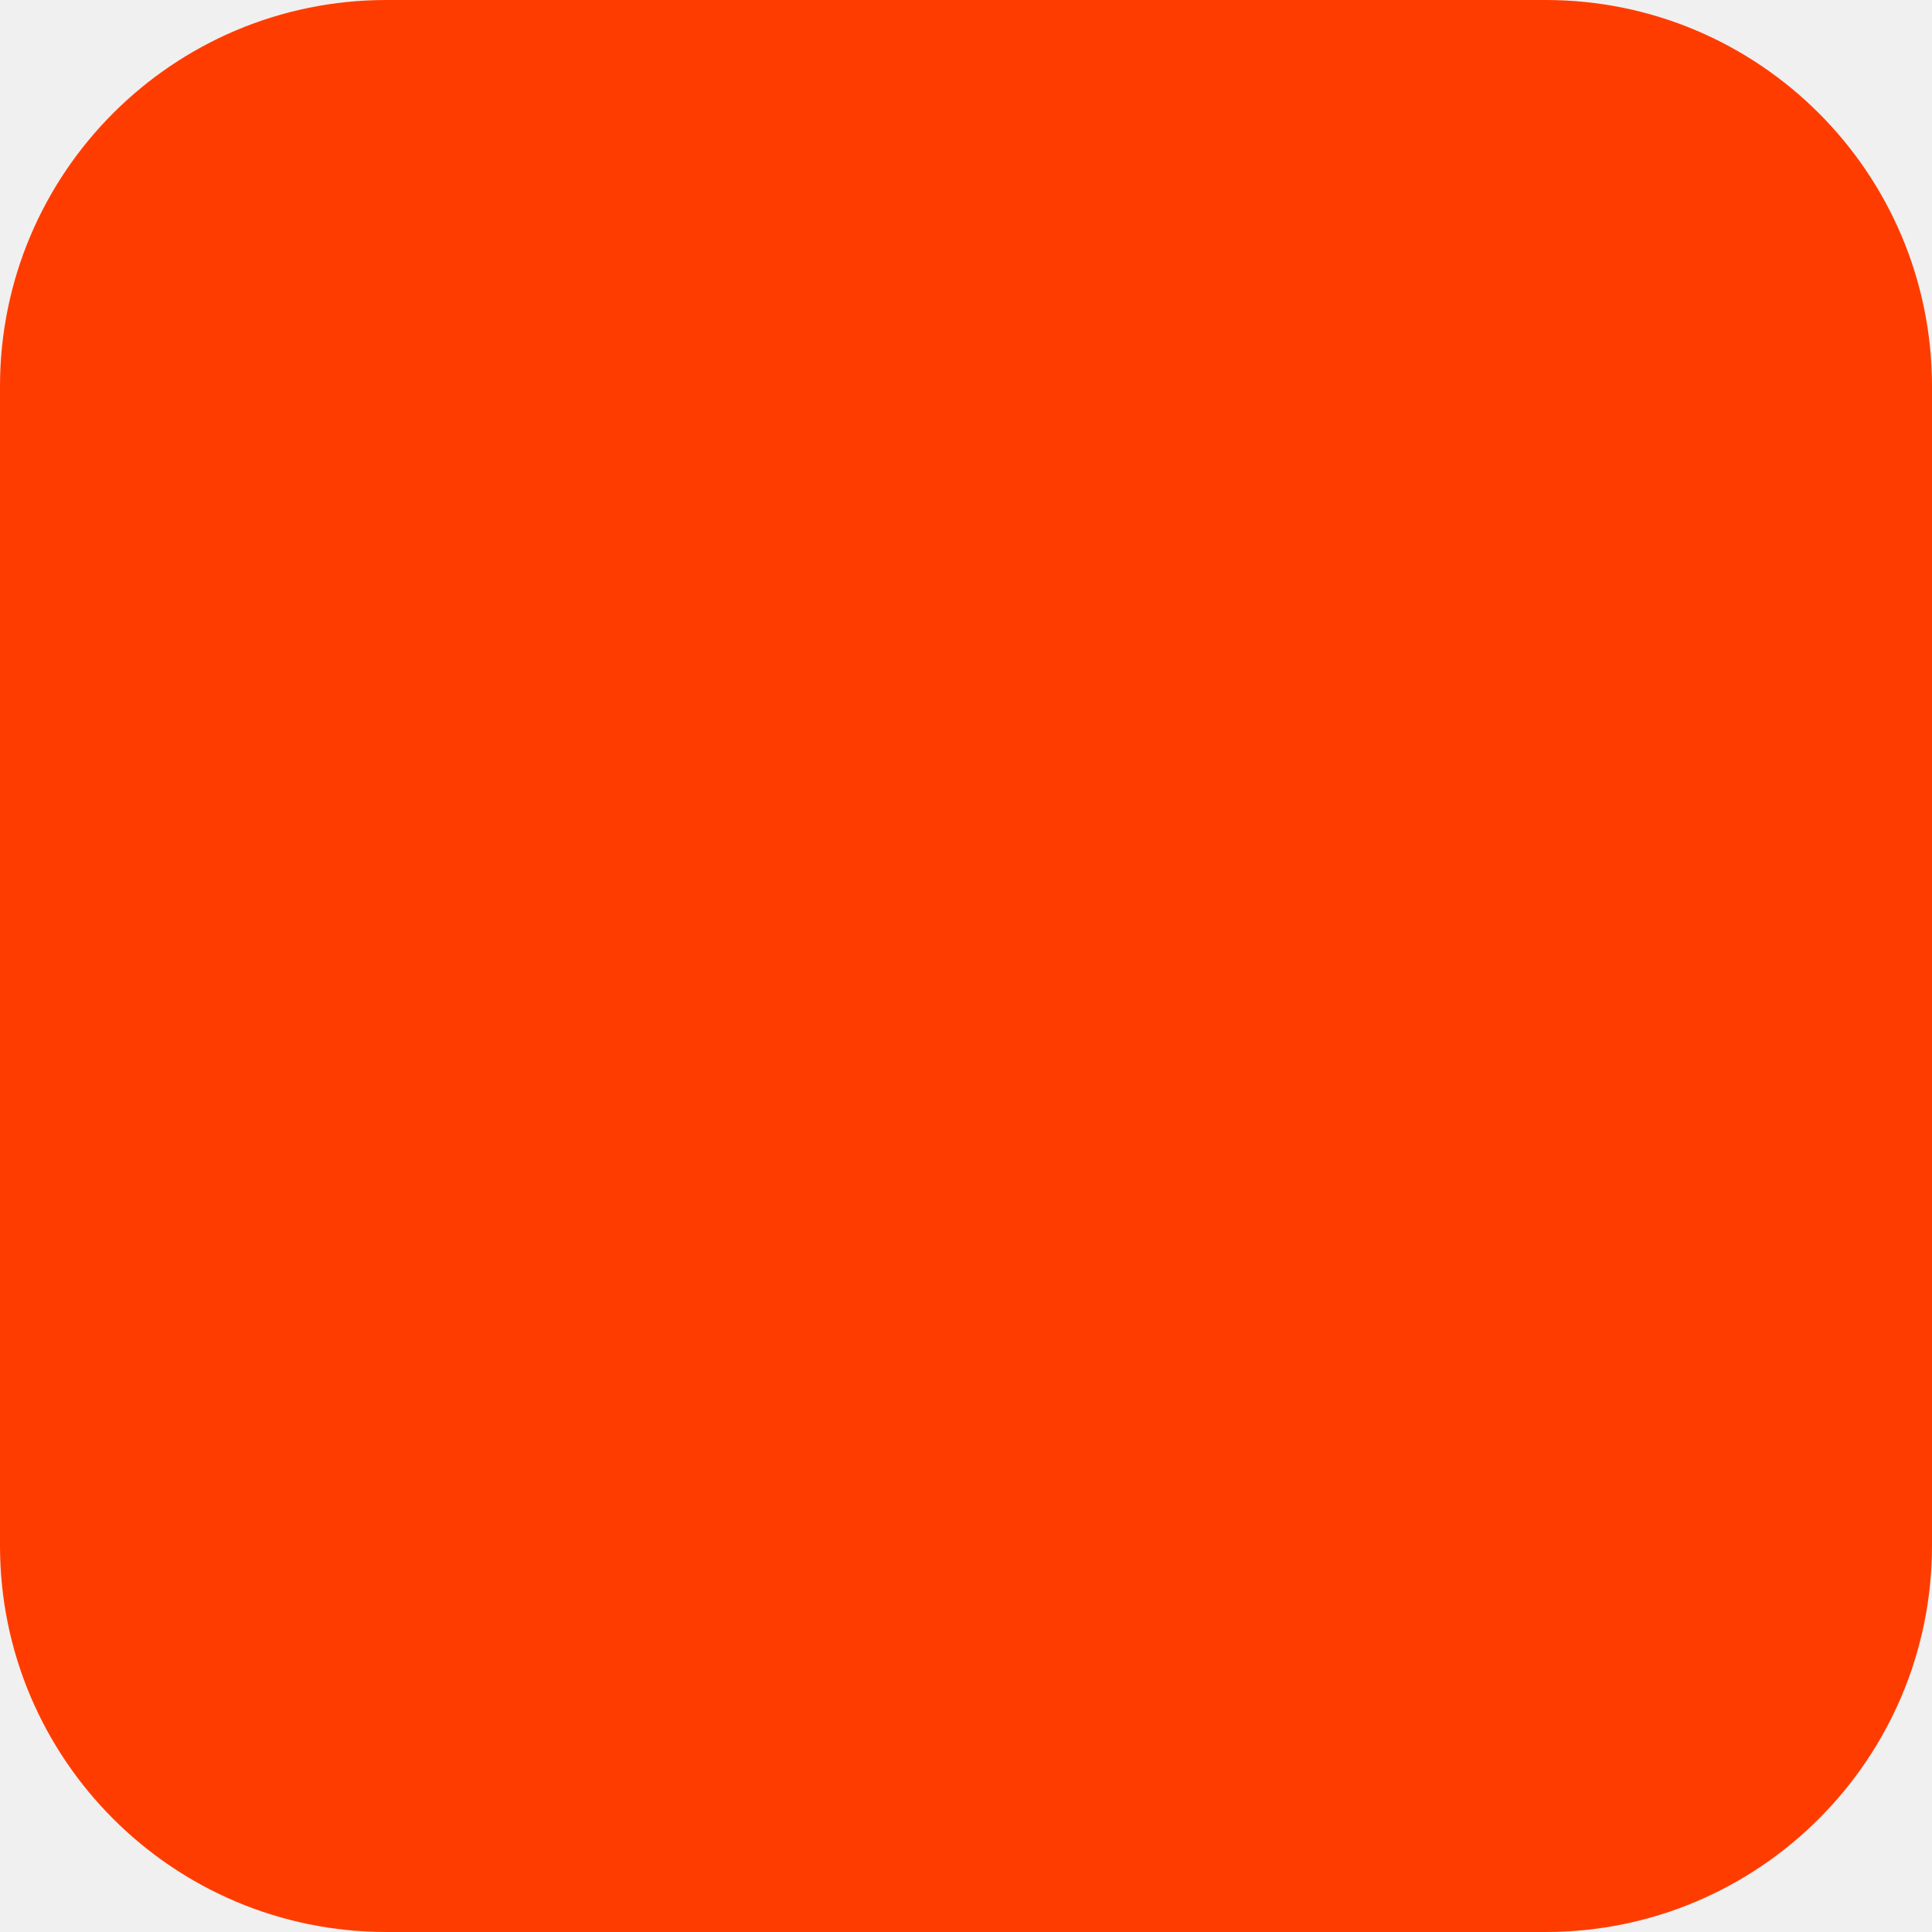
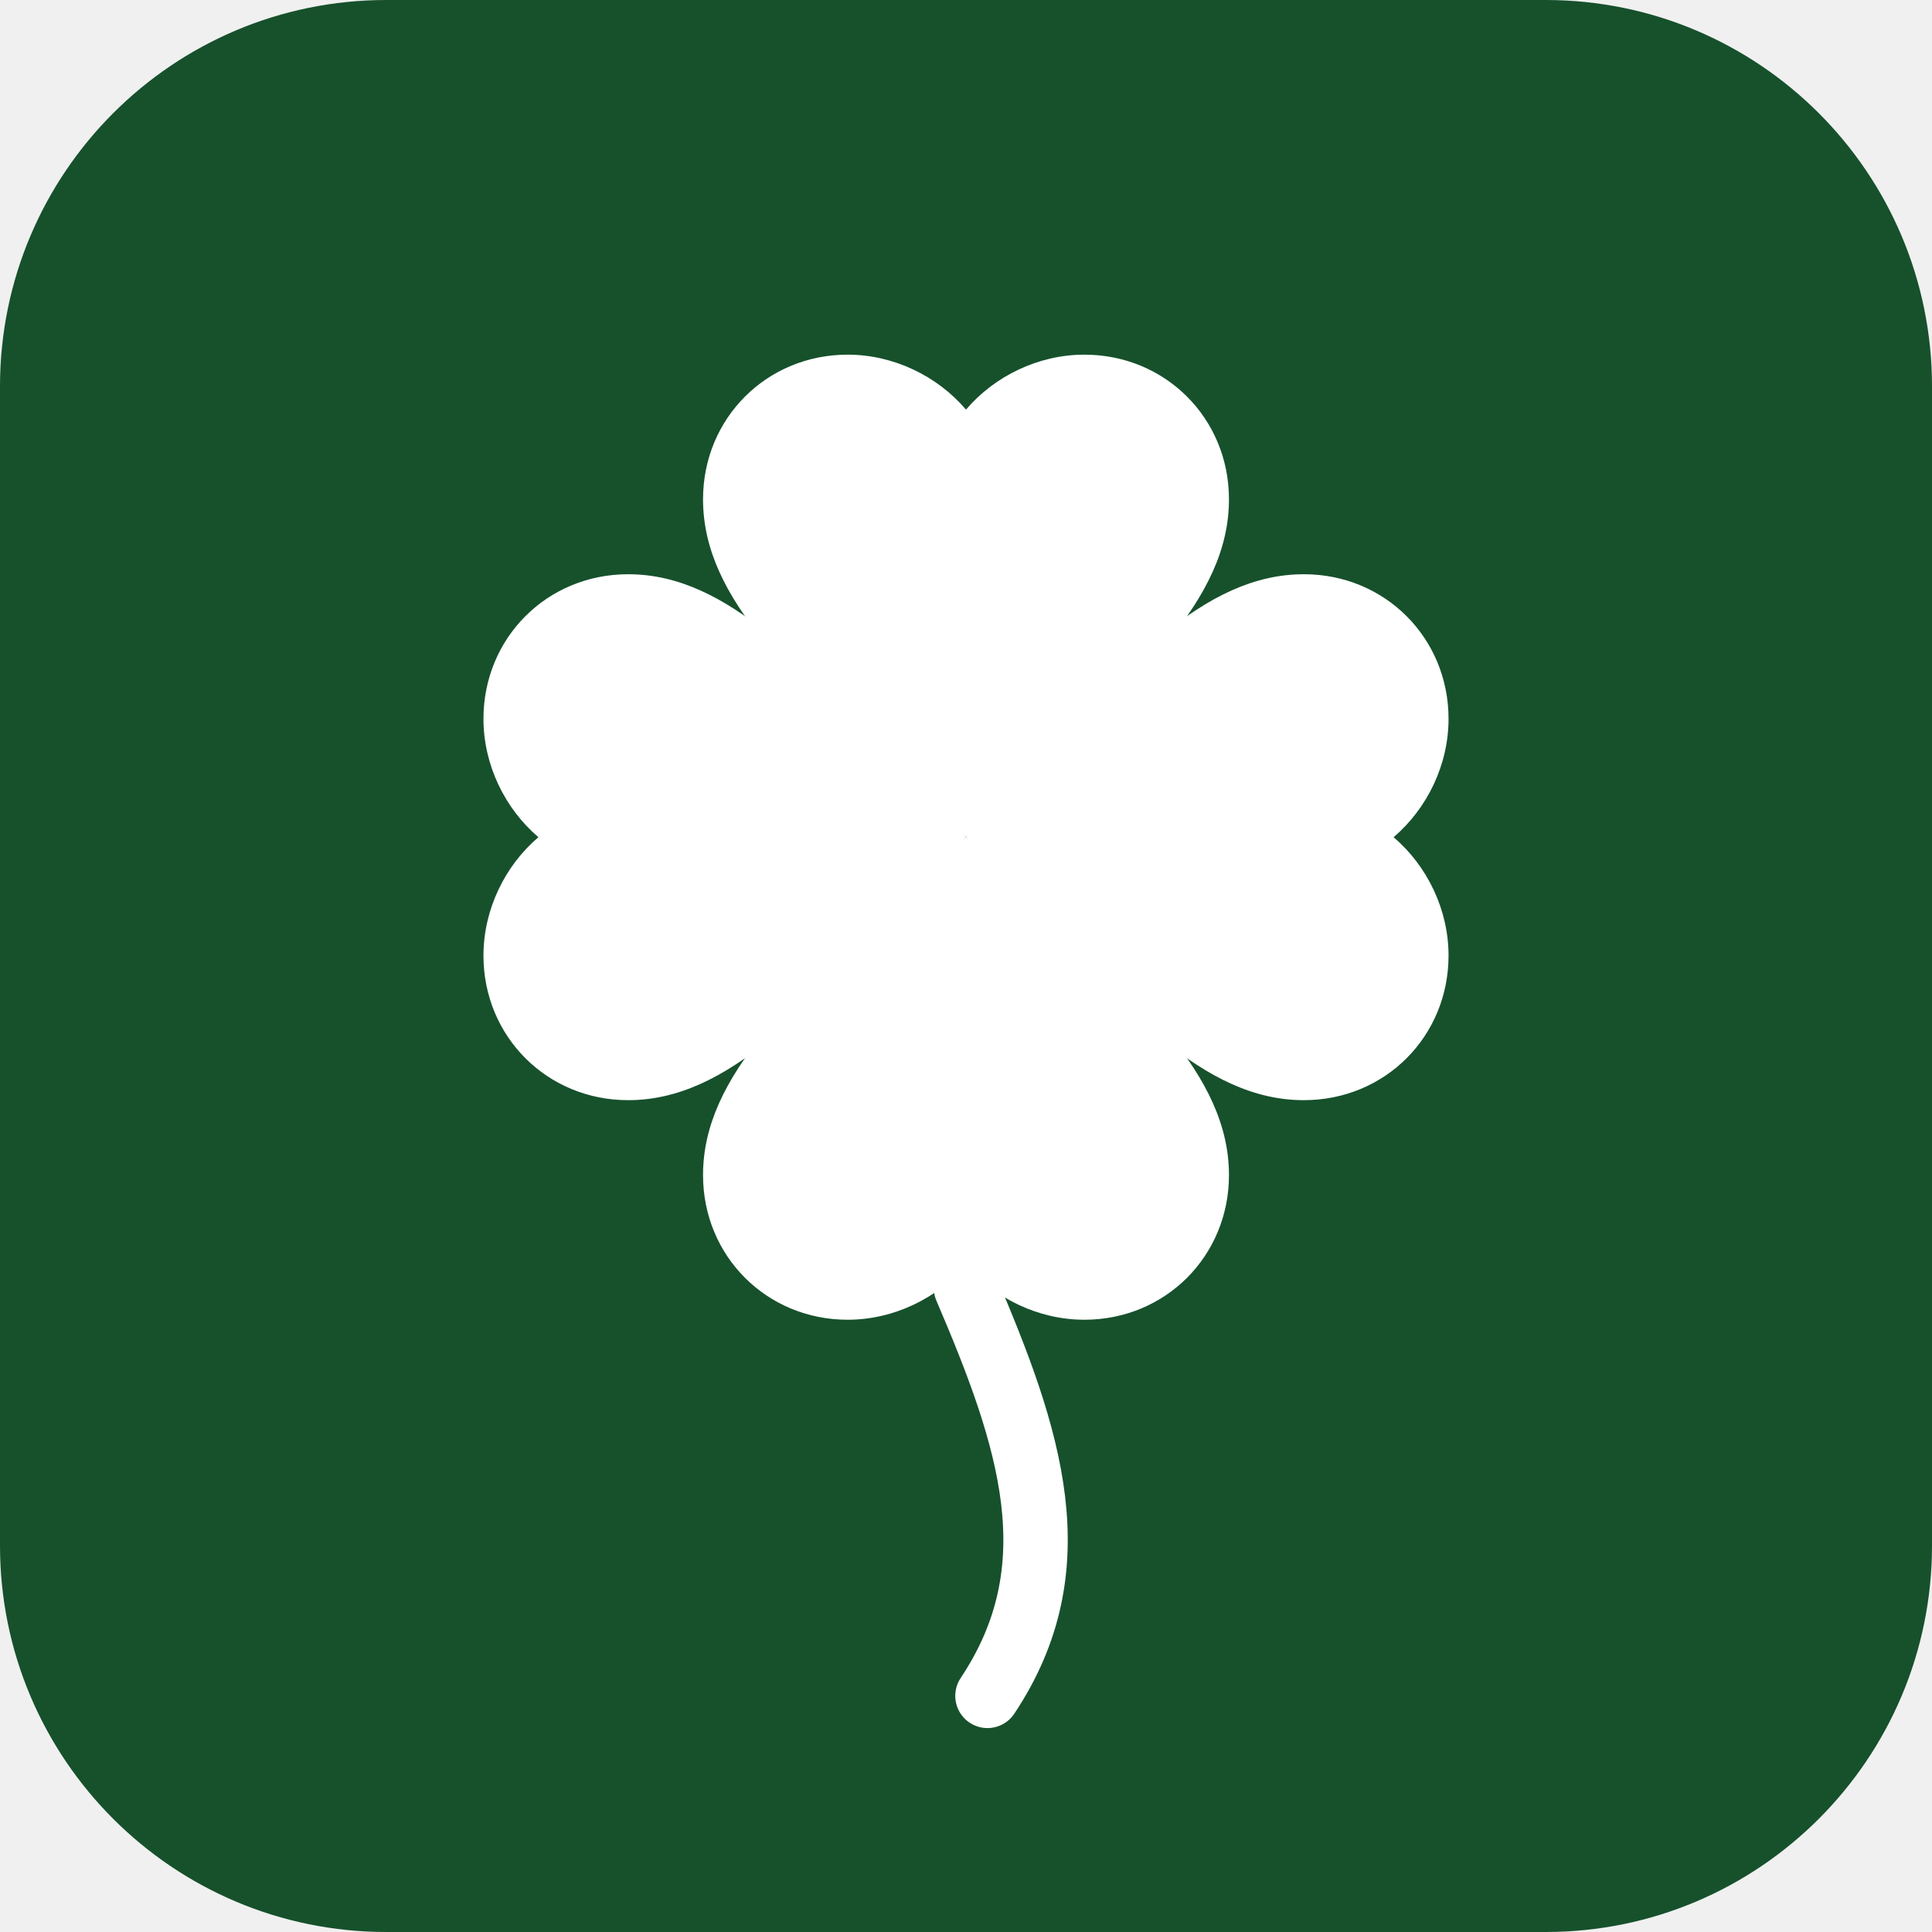
<svg xmlns="http://www.w3.org/2000/svg" width="180" height="180" viewBox="0 0 180 180" fill="none">
-   <rect width="180" height="180" rx="36" fill="#FF3C00" />
+   <rect width="180" height="180" rx="36" fill="#16512C" />
+   <g fill="#FFFFFF">
+     <path d="M12 21.35l-1.45-1.32C5.4 15.36 2 12.28 2 8.5 2 5.42 4.42 3 7.5 3c1.74 0 3.41.81 4.5 2.09C13.09 3.81 14.76 3 16.5 3 19.58 3 22 5.42 22 8.5c0 3.78-3.4 6.86-8.55 11.54L12 21.35z" transform="translate(90,78) rotate(0) scale(2.45) translate(-12,-21.35)" />
+     <path d="M12 21.35l-1.45-1.32C5.4 15.36 2 12.28 2 8.5 2 5.42 4.42 3 7.5 3c1.74 0 3.41.81 4.5 2.09C13.09 3.81 14.76 3 16.5 3 19.58 3 22 5.42 22 8.5c0 3.78-3.4 6.86-8.55 11.54L12 21.35z" transform="translate(90,78) rotate(90) scale(2.45) translate(-12,-21.35)" />
+     <path d="M12 21.35l-1.45-1.32C5.4 15.36 2 12.28 2 8.5 2 5.42 4.42 3 7.5 3c1.74 0 3.41.81 4.5 2.09C13.09 3.81 14.76 3 16.5 3 19.58 3 22 5.42 22 8.5c0 3.78-3.4 6.86-8.55 11.54L12 21.35z" transform="translate(90,78) rotate(180) scale(2.45) translate(-12,-21.35)" />
+     <path d="M12 21.35l-1.45-1.32C5.4 15.36 2 12.28 2 8.5 2 5.42 4.42 3 7.5 3c1.74 0 3.41.81 4.5 2.09C13.09 3.81 14.76 3 16.5 3 19.58 3 22 5.42 22 8.5c0 3.78-3.4 6.86-8.55 11.54L12 21.35z" transform="translate(90,78) rotate(270) scale(2.45) translate(-12,-21.35)" />
+   </g>
+   <path d="M90 120 C 96 134, 100 146, 92 158" stroke="#FFFFFF" stroke-width="6" fill="none" stroke-linecap="round" />
</svg>
